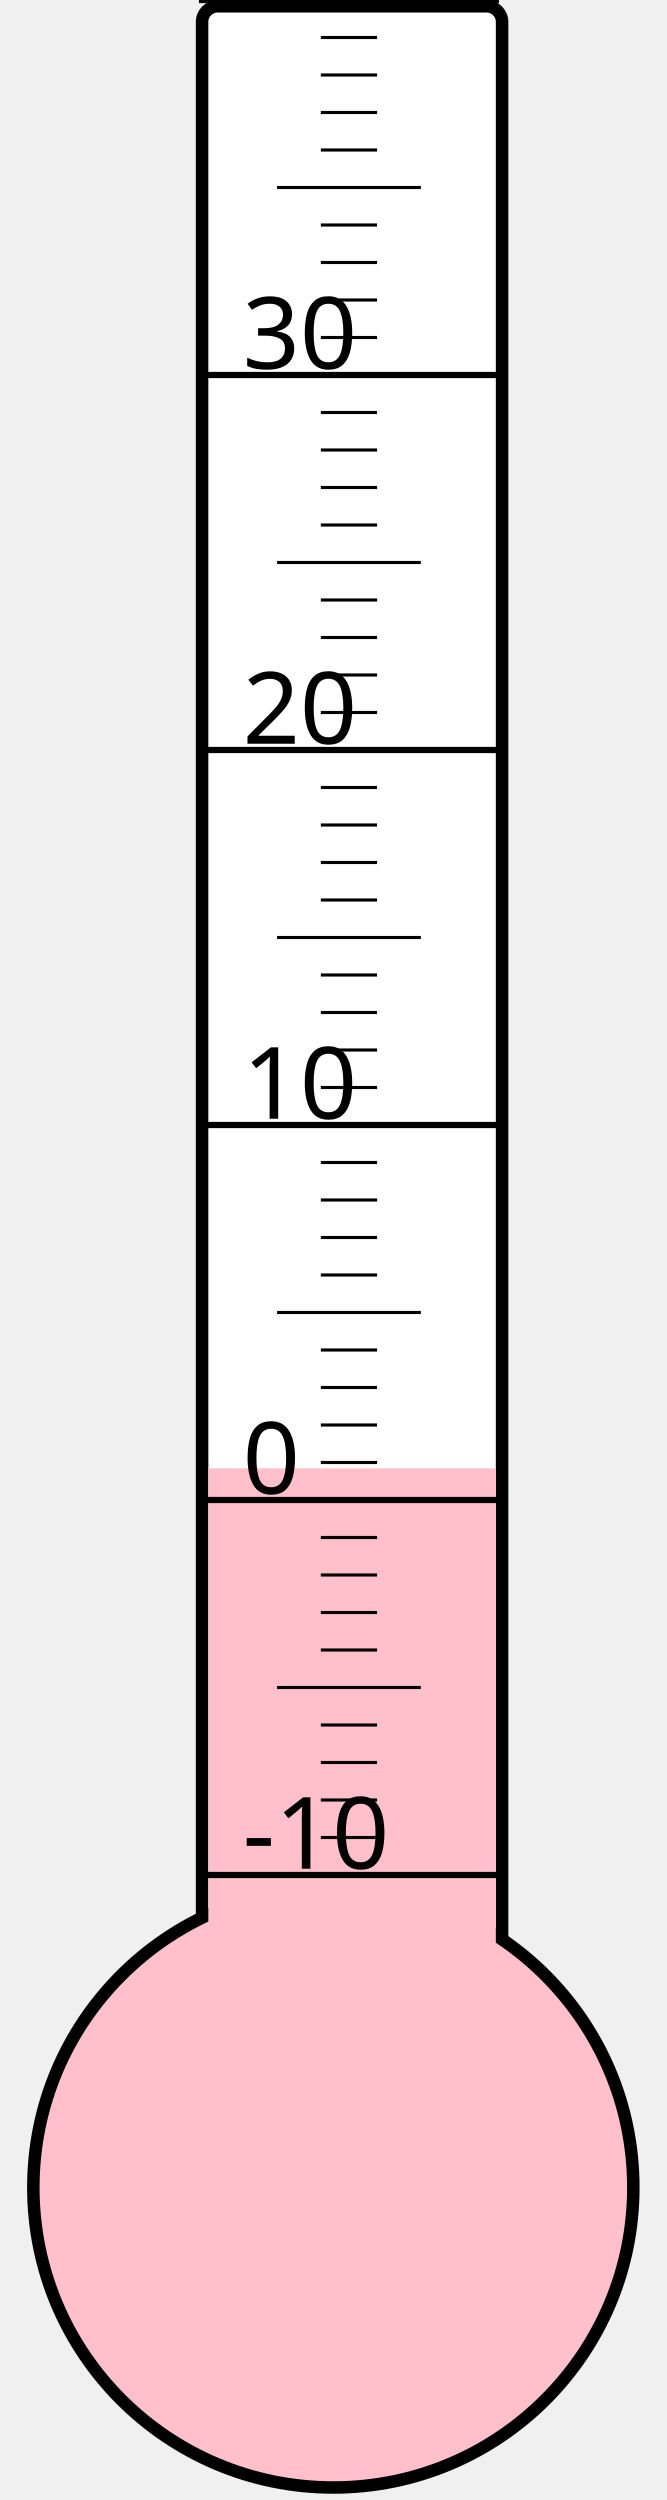
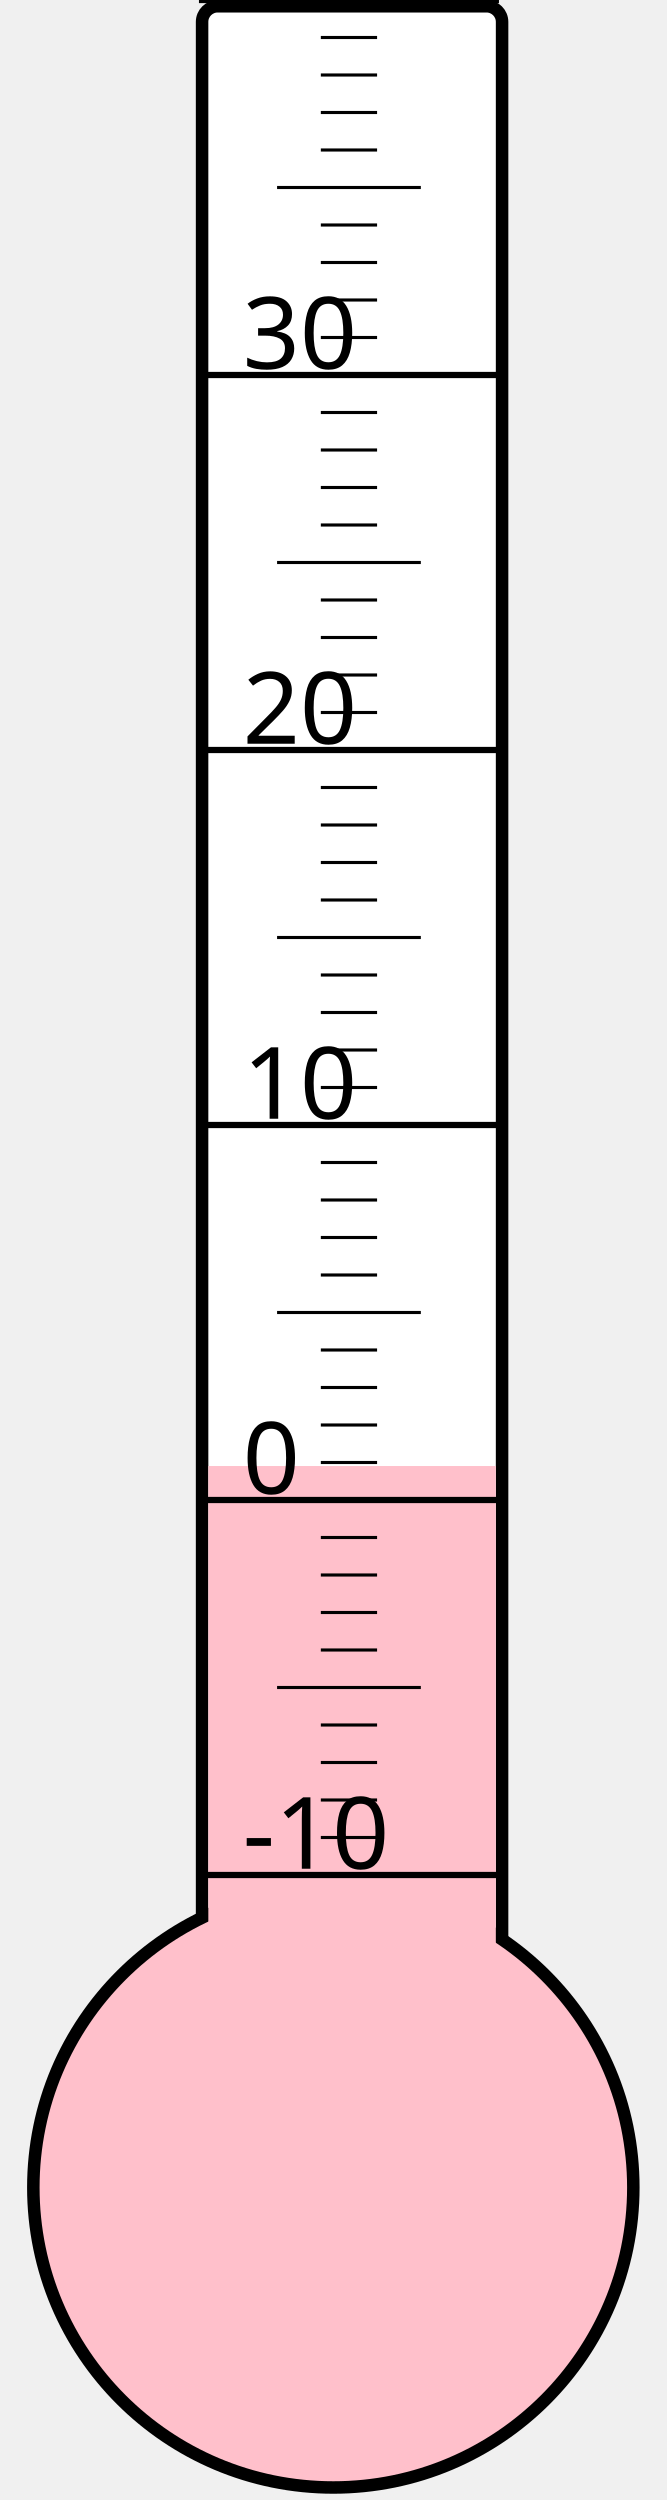
<svg xmlns="http://www.w3.org/2000/svg" width="40px" height="150px" viewBox="0 0 200 800">
  <rect width="200" height="800" x="0" y="0" style="fill: #ffffeb; fill-opacity: 0;" />
  <rect width="96" height="680" x="58" y="2" rx="5" ry="5" style="fill: white; fill-opacity: 1; stroke: black; stroke-width: 4;" />
  <circle cx="100" cy="700" r="96" style="fill: pink; stroke: black; stroke-width: 4;" />
-   <rect width="92" height="230.125" x="60" y="469.875" style="fill: pink; fill-opacity: 1; stroke-width: 0;" />
+   <rect width="92" height="230.875" x="60" y="469.125" style="fill: pink; fill-opacity: 1; stroke-width: 0;" />
  <text x="71" y="598" style="font-family: sans-serif; font-size: 24pt;">-10</text>
  <text x="71" y="478" style="font-family: sans-serif; font-size: 24pt;">0</text>
  <text x="71" y="358" style="font-family: sans-serif; font-size: 24pt;">10</text>
  <text x="71" y="238" style="font-family: sans-serif; font-size: 24pt;">20</text>
  <text x="71" y="118" style="font-family: sans-serif; font-size: 24pt;">30</text>
  <g style="stroke: black;">
    <line x1="57" y1="600" x2="153" y2="600" style="stroke-width: 2;" />
    <line x1="96" y1="588" x2="114" y2="588" style="stroke-width: 1;" />
    <line x1="96" y1="576" x2="114" y2="576" style="stroke-width: 1;" />
    <line x1="96" y1="564" x2="114" y2="564" style="stroke-width: 1;" />
    <line x1="96" y1="552" x2="114" y2="552" style="stroke-width: 1;" />
    <line x1="82" y1="540" x2="128" y2="540" style="stroke-width: 1;" />
    <line x1="96" y1="528" x2="114" y2="528" style="stroke-width: 1;" />
    <line x1="96" y1="516" x2="114" y2="516" style="stroke-width: 1;" />
    <line x1="96" y1="504" x2="114" y2="504" style="stroke-width: 1;" />
    <line x1="96" y1="492" x2="114" y2="492" style="stroke-width: 1;" />
    <line x1="57" y1="480" x2="153" y2="480" style="stroke-width: 2;" />
    <line x1="96" y1="468" x2="114" y2="468" style="stroke-width: 1;" />
    <line x1="96" y1="456" x2="114" y2="456" style="stroke-width: 1;" />
    <line x1="96" y1="444" x2="114" y2="444" style="stroke-width: 1;" />
    <line x1="96" y1="432" x2="114" y2="432" style="stroke-width: 1;" />
    <line x1="82" y1="420" x2="128" y2="420" style="stroke-width: 1;" />
    <line x1="96" y1="408" x2="114" y2="408" style="stroke-width: 1;" />
    <line x1="96" y1="396" x2="114" y2="396" style="stroke-width: 1;" />
    <line x1="96" y1="384" x2="114" y2="384" style="stroke-width: 1;" />
    <line x1="96" y1="372" x2="114" y2="372" style="stroke-width: 1;" />
    <line x1="57" y1="360" x2="153" y2="360" style="stroke-width: 2;" />
    <line x1="96" y1="348" x2="114" y2="348" style="stroke-width: 1;" />
    <line x1="96" y1="336" x2="114" y2="336" style="stroke-width: 1;" />
    <line x1="96" y1="324" x2="114" y2="324" style="stroke-width: 1;" />
    <line x1="96" y1="312" x2="114" y2="312" style="stroke-width: 1;" />
    <line x1="82" y1="300" x2="128" y2="300" style="stroke-width: 1;" />
    <line x1="96" y1="288" x2="114" y2="288" style="stroke-width: 1;" />
    <line x1="96" y1="276" x2="114" y2="276" style="stroke-width: 1;" />
    <line x1="96" y1="264" x2="114" y2="264" style="stroke-width: 1;" />
    <line x1="96" y1="252" x2="114" y2="252" style="stroke-width: 1;" />
    <line x1="57" y1="240" x2="153" y2="240" style="stroke-width: 2;" />
    <line x1="96" y1="228" x2="114" y2="228" style="stroke-width: 1;" />
    <line x1="96" y1="216" x2="114" y2="216" style="stroke-width: 1;" />
    <line x1="96" y1="204" x2="114" y2="204" style="stroke-width: 1;" />
    <line x1="96" y1="192" x2="114" y2="192" style="stroke-width: 1;" />
    <line x1="82" y1="180" x2="128" y2="180" style="stroke-width: 1;" />
    <line x1="96" y1="168" x2="114" y2="168" style="stroke-width: 1;" />
    <line x1="96" y1="156" x2="114" y2="156" style="stroke-width: 1;" />
    <line x1="96" y1="144" x2="114" y2="144" style="stroke-width: 1;" />
    <line x1="96" y1="132" x2="114" y2="132" style="stroke-width: 1;" />
    <line x1="57" y1="120" x2="153" y2="120" style="stroke-width: 2;" />
    <line x1="96" y1="108" x2="114" y2="108" style="stroke-width: 1;" />
    <line x1="96" y1="96" x2="114" y2="96" style="stroke-width: 1;" />
    <line x1="96" y1="84" x2="114" y2="84" style="stroke-width: 1;" />
    <line x1="96" y1="72" x2="114" y2="72" style="stroke-width: 1;" />
    <line x1="82" y1="60" x2="128" y2="60" style="stroke-width: 1;" />
    <line x1="96" y1="48" x2="114" y2="48" style="stroke-width: 1;" />
    <line x1="96" y1="36" x2="114" y2="36" style="stroke-width: 1;" />
    <line x1="96" y1="24" x2="114" y2="24" style="stroke-width: 1;" />
    <line x1="96" y1="12" x2="114" y2="12" style="stroke-width: 1;" />
    <line x1="57" y1="0" x2="153" y2="0" style="stroke-width: 2;" />
  </g>
</svg>
